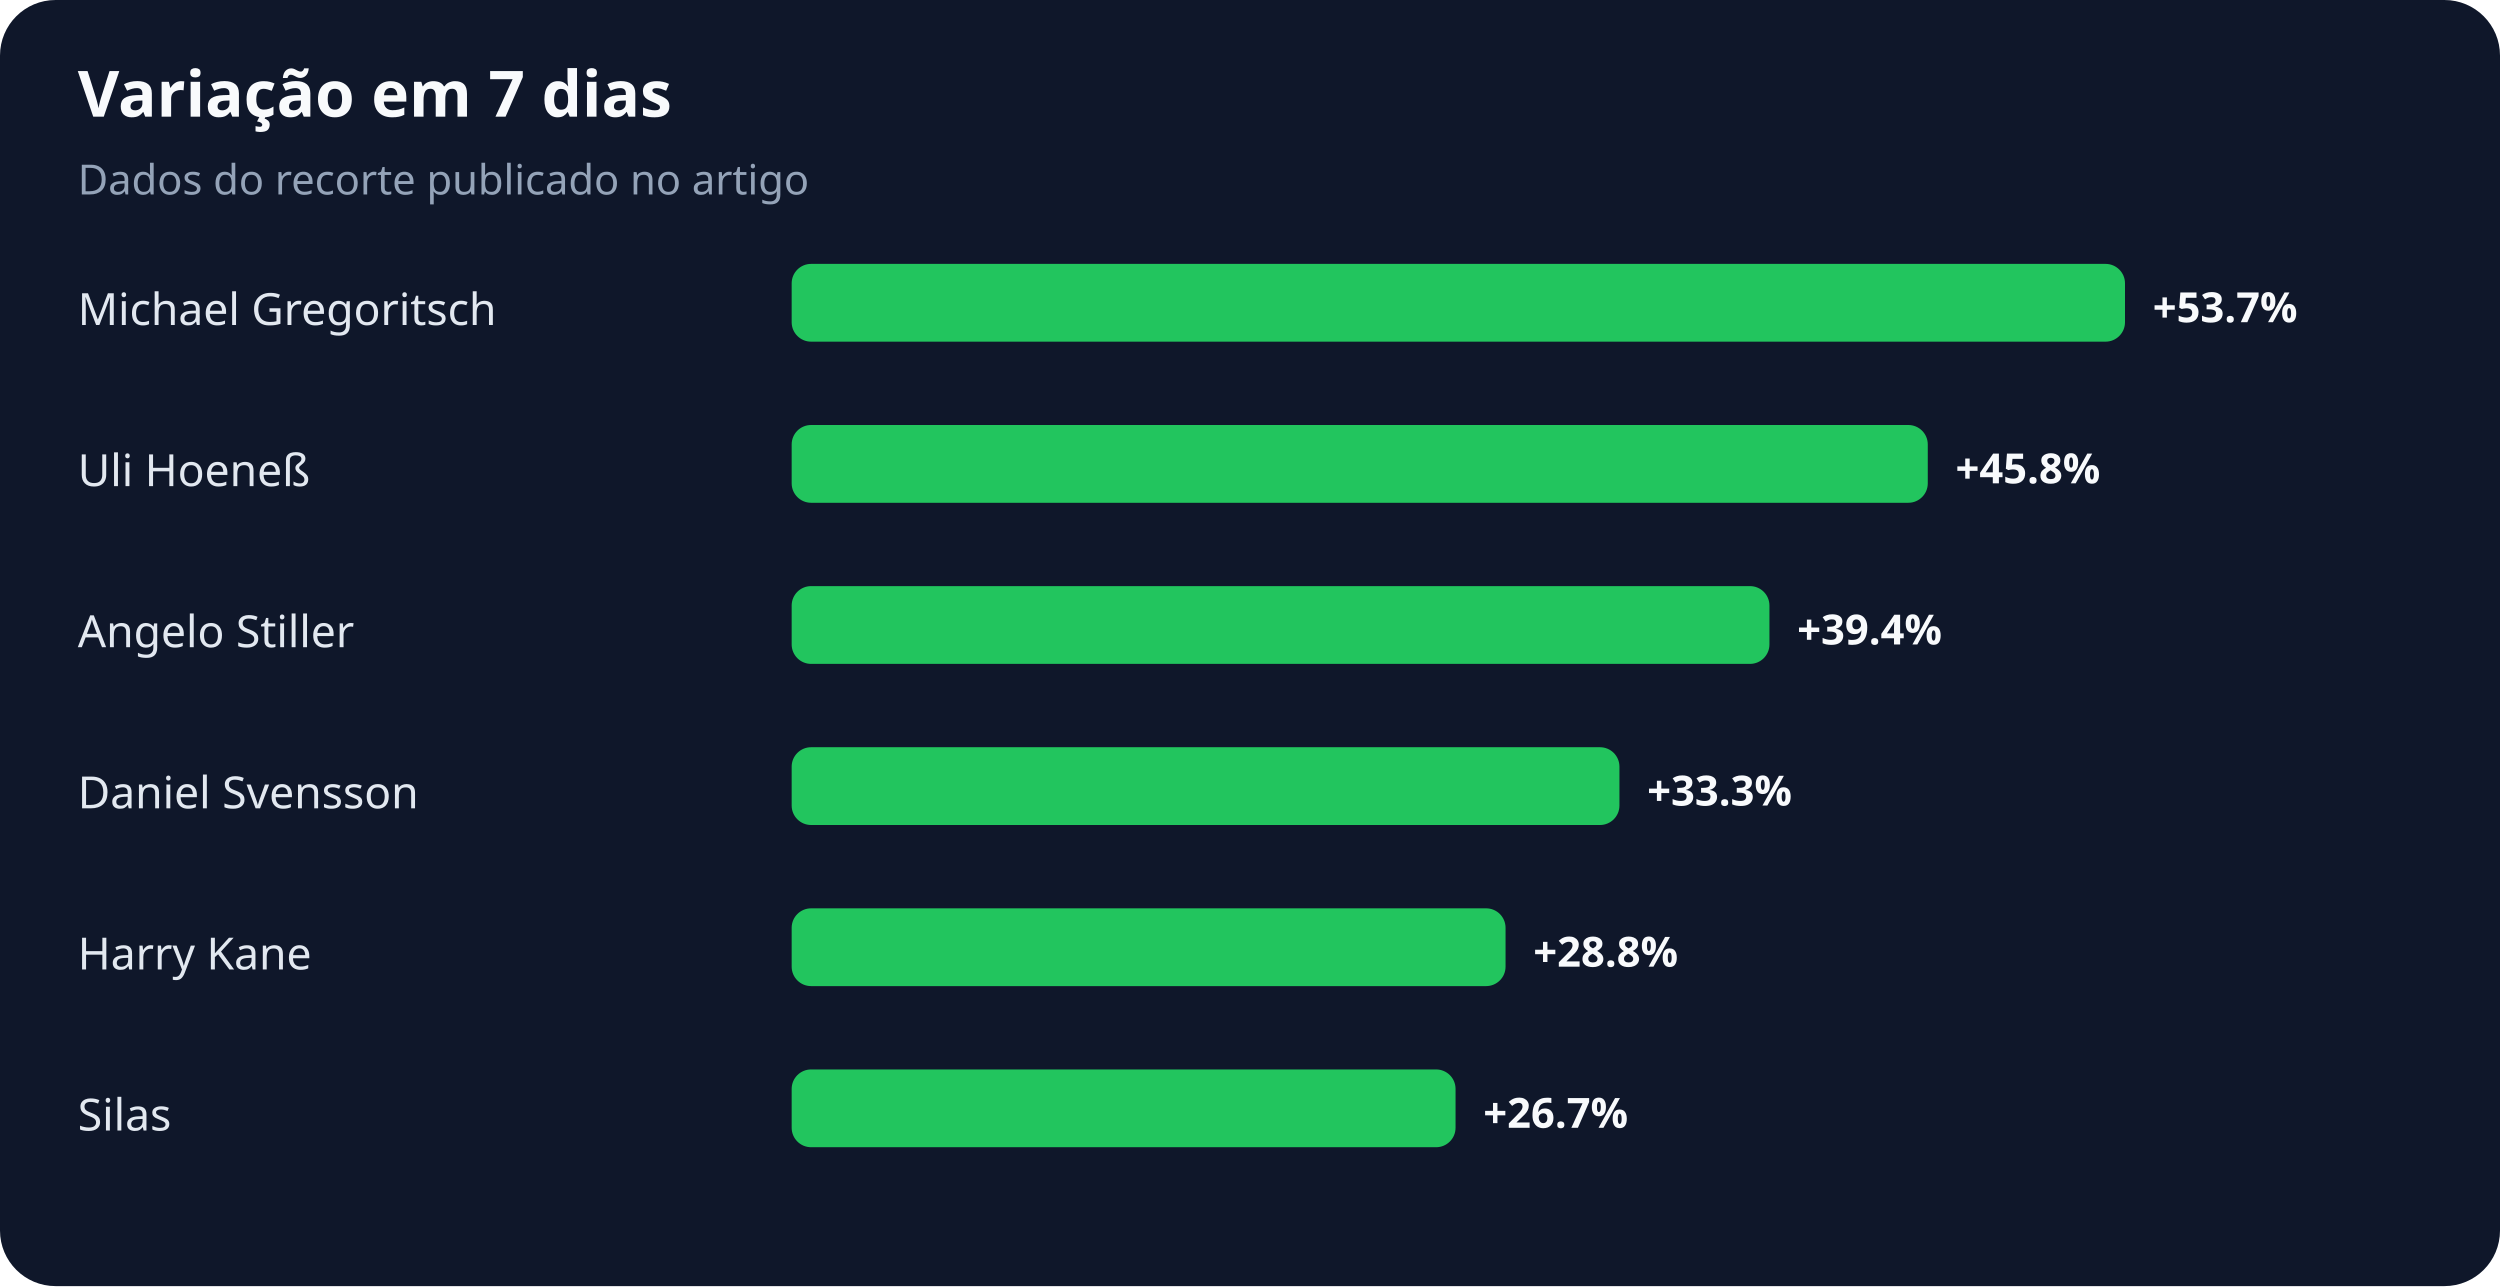
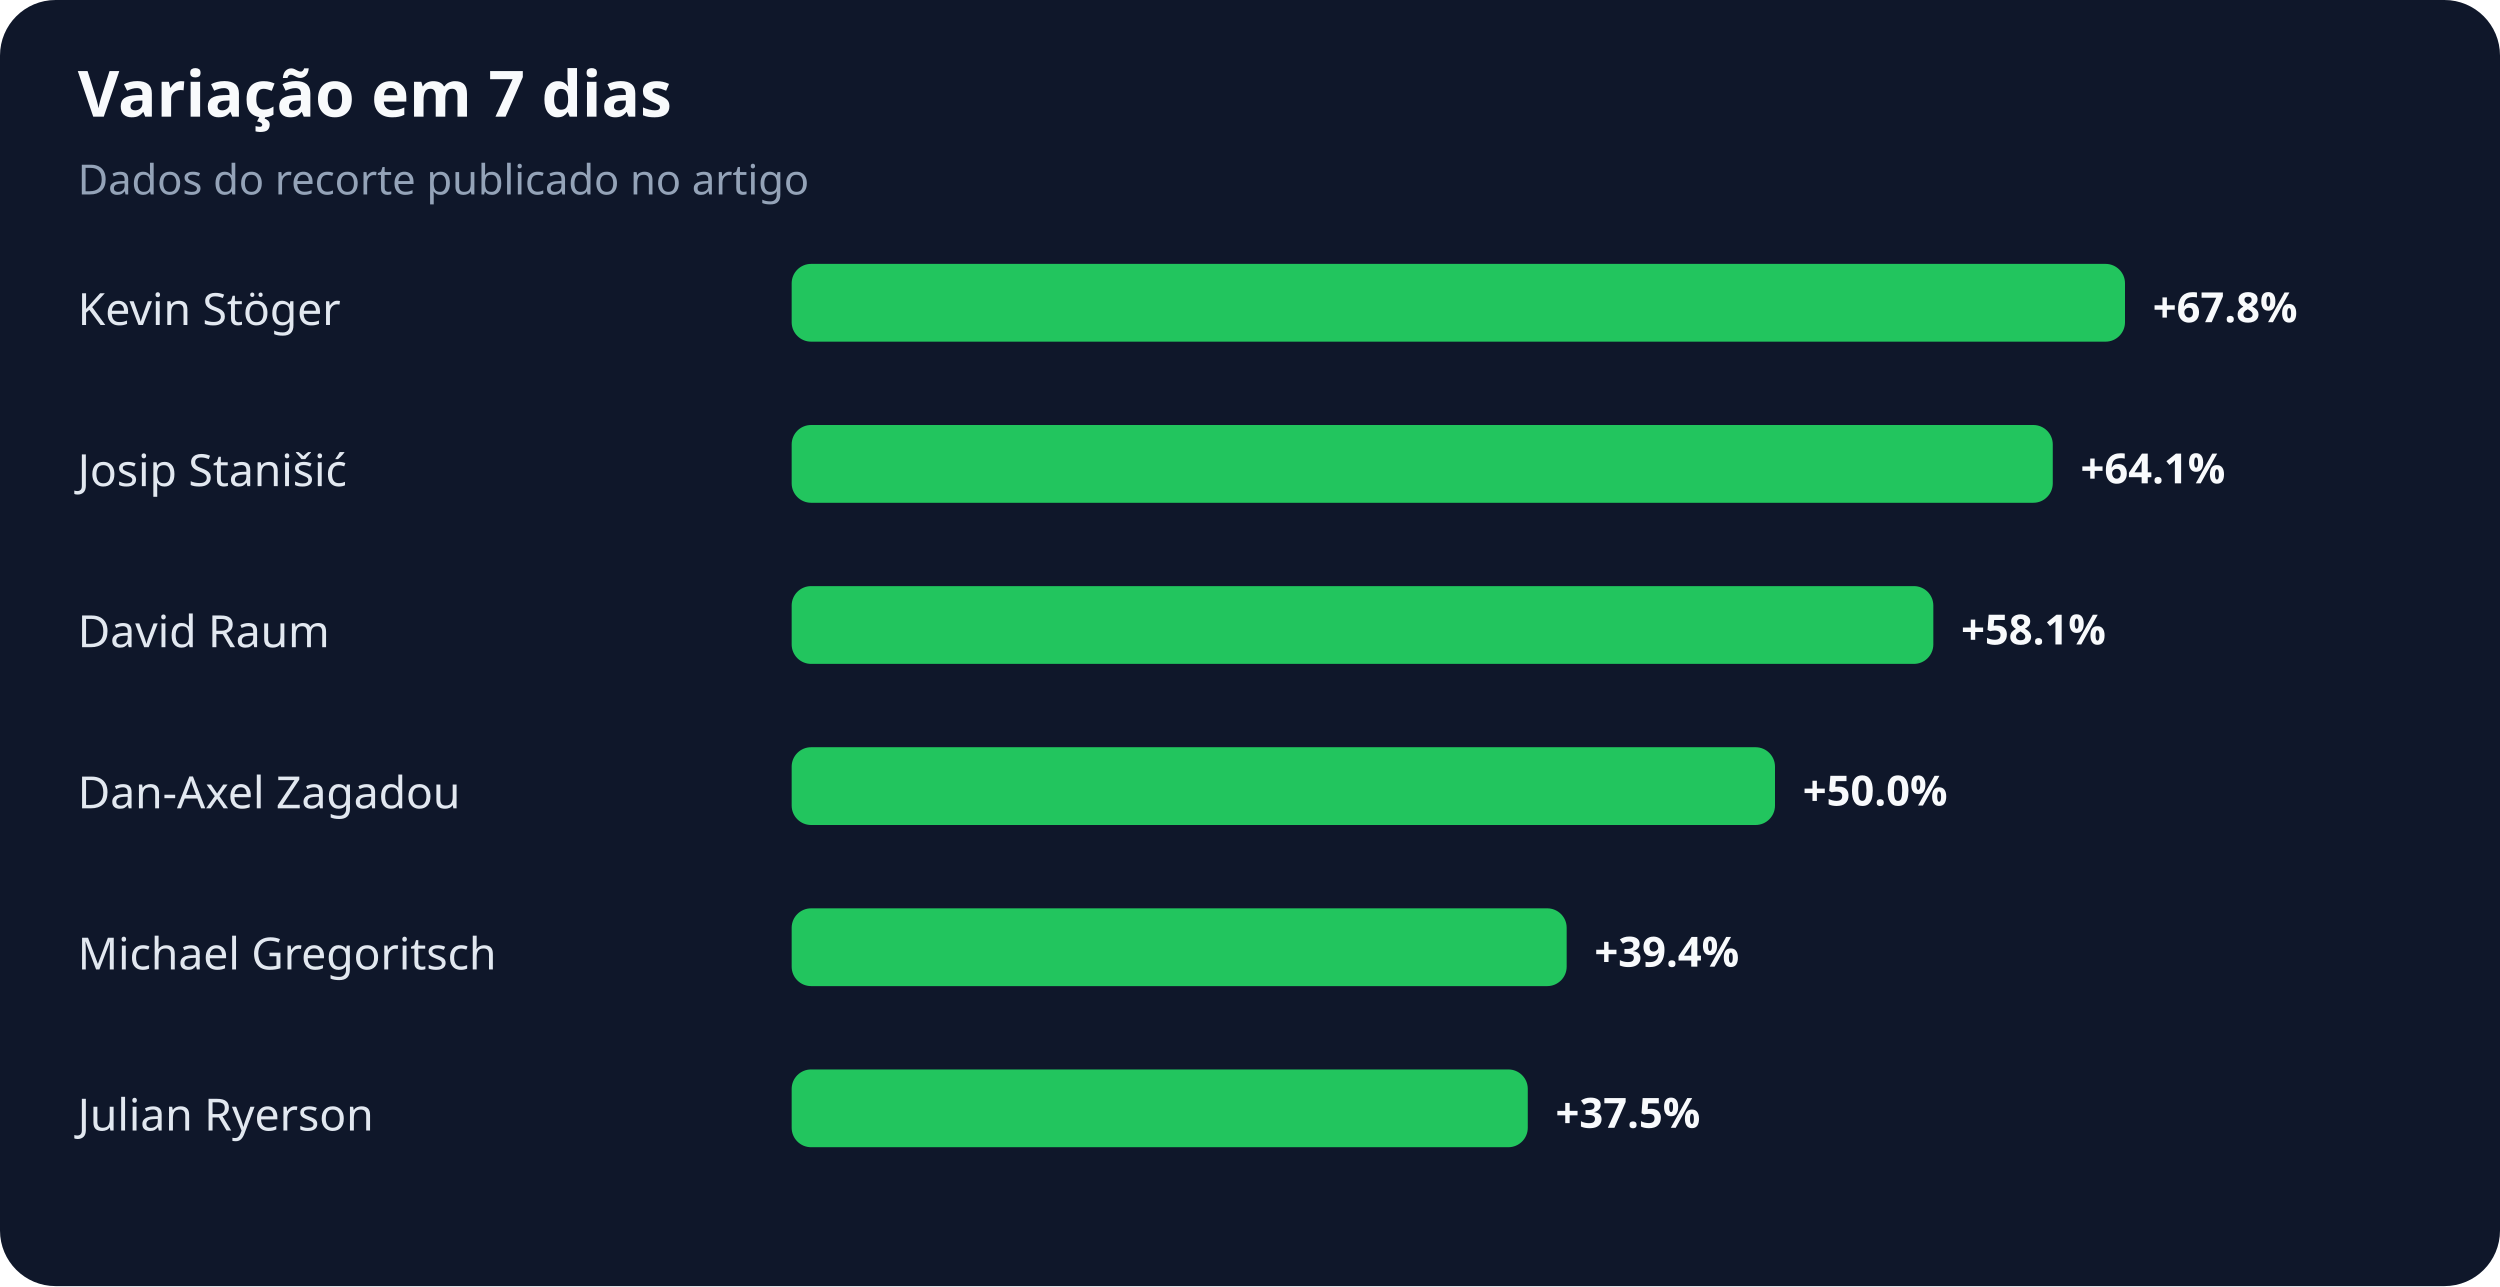
<svg xmlns="http://www.w3.org/2000/svg" width="900" height="463" viewBox="0 0 900 463" role="img" aria-labelledby="title desc">
  <rect width="100%" height="100%" rx="20" fill="#0f172a" />
  <text x="28" y="42" fill="#f8fafc" font-family="system-ui,sans-serif" font-size="23" font-weight="700">Variação em 7 dias</text>
  <text x="28" y="70" fill="#94a3b8" font-family="system-ui,sans-serif" font-size="15">Dados do recorte publicado no artigo</text>
-   <text x="28" y="117" fill="#e2e8f0" font-family="system-ui,sans-serif" font-size="16">Michael Gregoritsch</text>
+   <text x="28" y="117" fill="#e2e8f0" font-family="system-ui,sans-serif" font-size="16">Kevin Stöger</text>
  <rect x="285" y="95" width="480" height="28" rx="7" fill="#22c55e" />
-   <text x="775" y="116" fill="#f8fafc" font-family="system-ui,sans-serif" font-size="15" font-weight="700">+53.7%</text>
-   <text x="28" y="175" fill="#e2e8f0" font-family="system-ui,sans-serif" font-size="16">Uli Hoeneß</text>
-   <rect x="285" y="153" width="409" height="28" rx="7" fill="#22c55e" />
-   <text x="704" y="174" fill="#f8fafc" font-family="system-ui,sans-serif" font-size="15" font-weight="700">+45.8%</text>
-   <text x="28" y="233" fill="#e2e8f0" font-family="system-ui,sans-serif" font-size="16">Angelo Stiller</text>
-   <rect x="285" y="211" width="352" height="28" rx="7" fill="#22c55e" />
-   <text x="647" y="232" fill="#f8fafc" font-family="system-ui,sans-serif" font-size="15" font-weight="700">+39.4%</text>
-   <text x="28" y="291" fill="#e2e8f0" font-family="system-ui,sans-serif" font-size="16">Daniel Svensson</text>
-   <rect x="285" y="269" width="298" height="28" rx="7" fill="#22c55e" />
-   <text x="593" y="290" fill="#f8fafc" font-family="system-ui,sans-serif" font-size="15" font-weight="700">+33.3%</text>
-   <text x="28" y="349" fill="#e2e8f0" font-family="system-ui,sans-serif" font-size="16">Harry Kane</text>
-   <rect x="285" y="327" width="257" height="28" rx="7" fill="#22c55e" />
-   <text x="552" y="348" fill="#f8fafc" font-family="system-ui,sans-serif" font-size="15" font-weight="700">+28.8%</text>
-   <text x="28" y="407" fill="#e2e8f0" font-family="system-ui,sans-serif" font-size="16">Silas</text>
-   <rect x="285" y="385" width="239" height="28" rx="7" fill="#22c55e" />
-   <text x="534" y="406" fill="#f8fafc" font-family="system-ui,sans-serif" font-size="15" font-weight="700">+26.7%</text>
+   <text x="775" y="116" fill="#f8fafc" font-family="system-ui,sans-serif" font-size="15" font-weight="700">+67.8%</text>
+   <text x="28" y="175" fill="#e2e8f0" font-family="system-ui,sans-serif" font-size="16">Josip Stanišić</text>
+   <rect x="285" y="153" width="454" height="28" rx="7" fill="#22c55e" />
+   <text x="749" y="174" fill="#f8fafc" font-family="system-ui,sans-serif" font-size="15" font-weight="700">+64.1%</text>
+   <text x="28" y="233" fill="#e2e8f0" font-family="system-ui,sans-serif" font-size="16">David Raum</text>
+   <rect x="285" y="211" width="411" height="28" rx="7" fill="#22c55e" />
+   <text x="706" y="232" fill="#f8fafc" font-family="system-ui,sans-serif" font-size="15" font-weight="700">+58.1%</text>
+   <text x="28" y="291" fill="#e2e8f0" font-family="system-ui,sans-serif" font-size="16">Dan-Axel Zagadou</text>
+   <rect x="285" y="269" width="354" height="28" rx="7" fill="#22c55e" />
+   <text x="649" y="290" fill="#f8fafc" font-family="system-ui,sans-serif" font-size="15" font-weight="700">+50.0%</text>
+   <text x="28" y="349" fill="#e2e8f0" font-family="system-ui,sans-serif" font-size="16">Michael Gregoritsch</text>
+   <rect x="285" y="327" width="279" height="28" rx="7" fill="#22c55e" />
+   <text x="574" y="348" fill="#f8fafc" font-family="system-ui,sans-serif" font-size="15" font-weight="700">+39.4%</text>
+   <text x="28" y="407" fill="#e2e8f0" font-family="system-ui,sans-serif" font-size="16">Julian Ryerson</text>
+   <rect x="285" y="385" width="265" height="28" rx="7" fill="#22c55e" />
+   <text x="560" y="406" fill="#f8fafc" font-family="system-ui,sans-serif" font-size="15" font-weight="700">+37.5%</text>
</svg>
